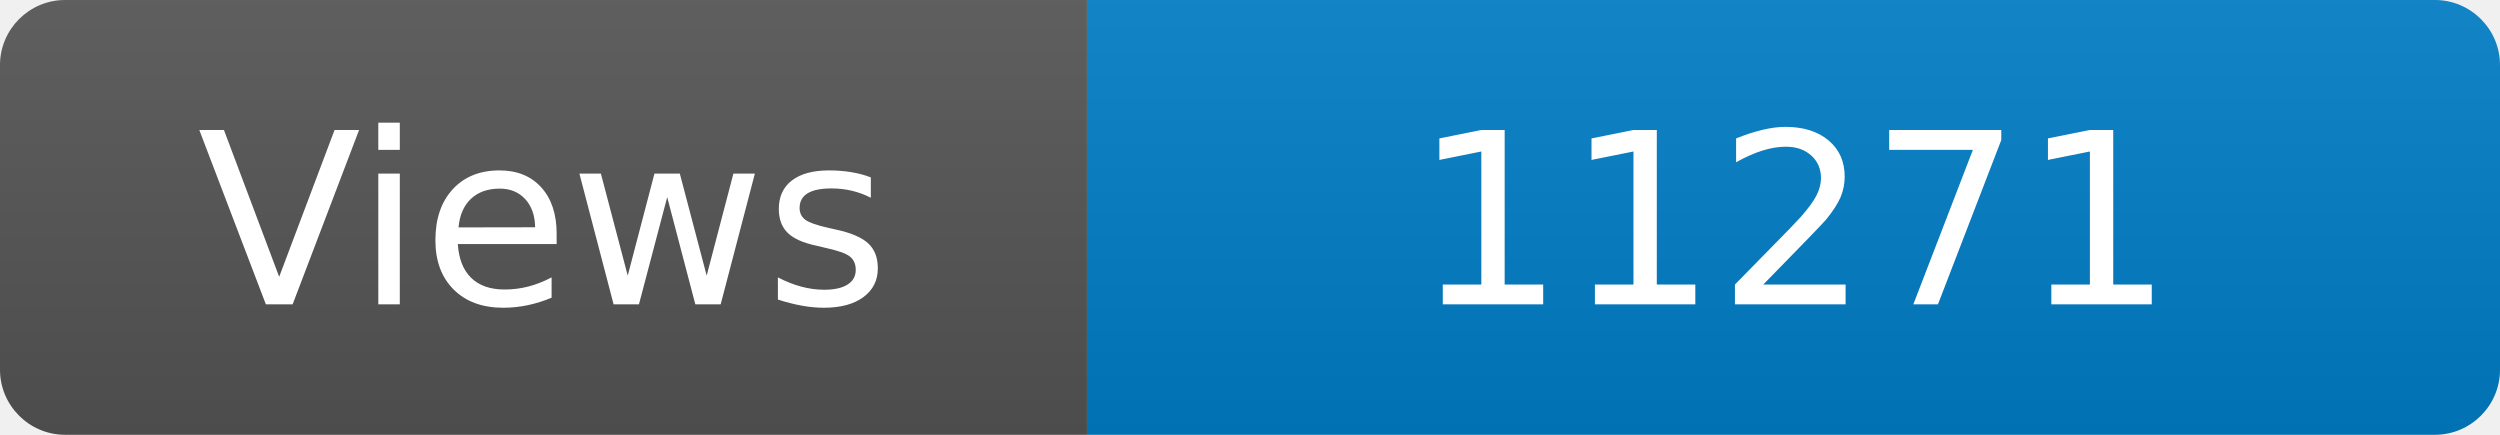
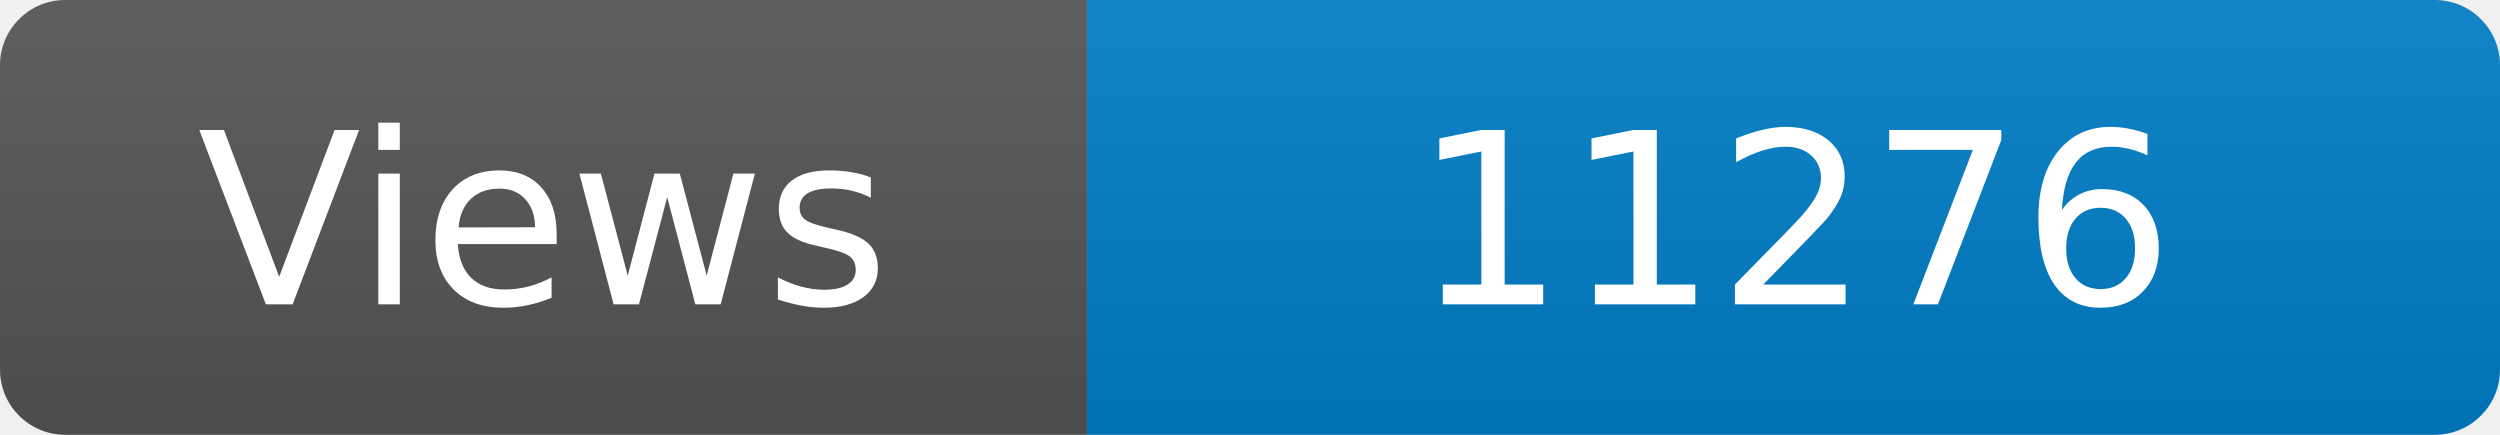
<svg xmlns="http://www.w3.org/2000/svg" width="115" height="20" role="img" aria-label="Maintained?: yes">
  <linearGradient id="s" x2="0" y2="100%">
    <stop offset="0" stop-color="#bbb" stop-opacity=".1" />
    <stop offset="1" stop-opacity=".1" />
  </linearGradient>
  <clipPath id="r">
    <rect width="115" height="20" rx="3" fill="#fff" />
  </clipPath>
  <g clip-path="url(#r)">
    <rect width="50" height="20" fill="#555" />
    <rect x="50" width="160" height="20" fill="#007ec6" />
    <rect width="115" height="20" fill="url(#s)" />
  </g>
  <g fill="#fff" text-anchor="middle" font-family="Verdana,Geneva,DejaVu Sans,sans-serif" font-size="110">
    <text x="250" y="140" transform="scale(.1)" fill="#fff">Views</text>
-     <text x="825" y="140" transform="scale(.1)" fill="#fff">11271</text>
+     <text x="825" y="140" transform="scale(.1)" fill="#fff">11276</text>
  </g>
</svg>
